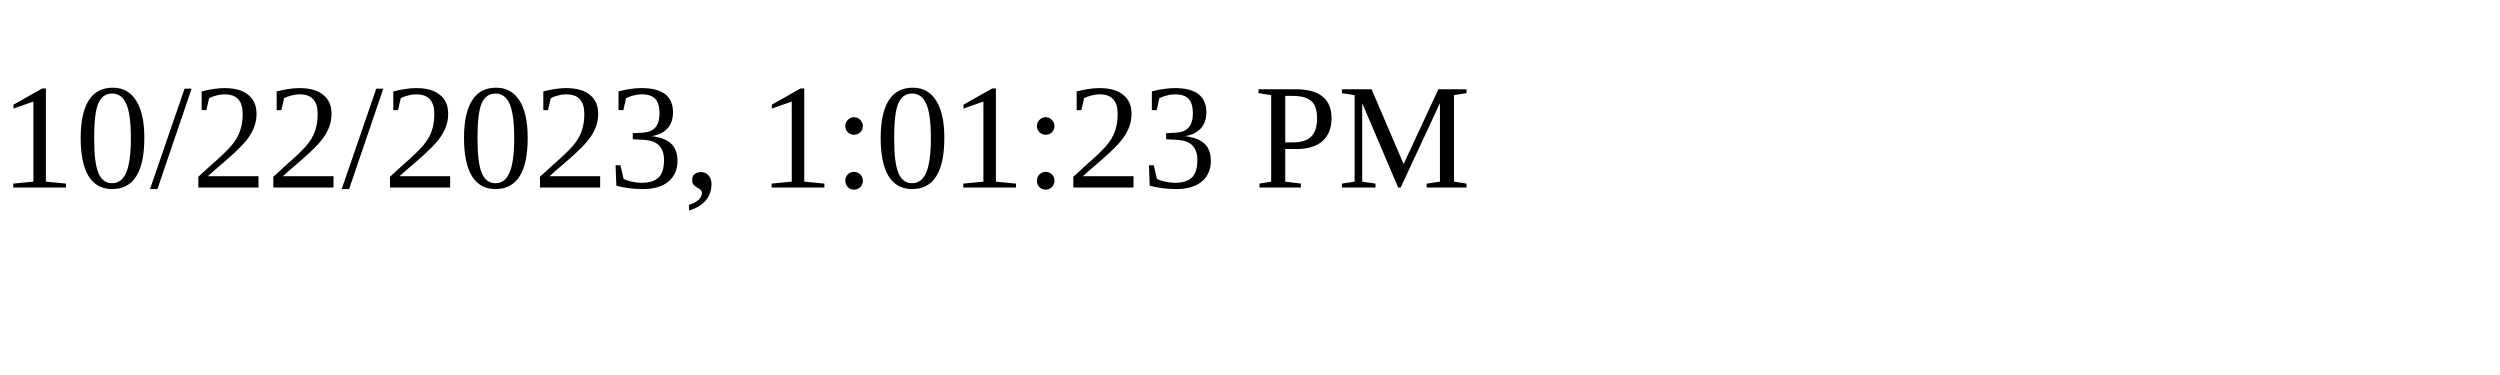
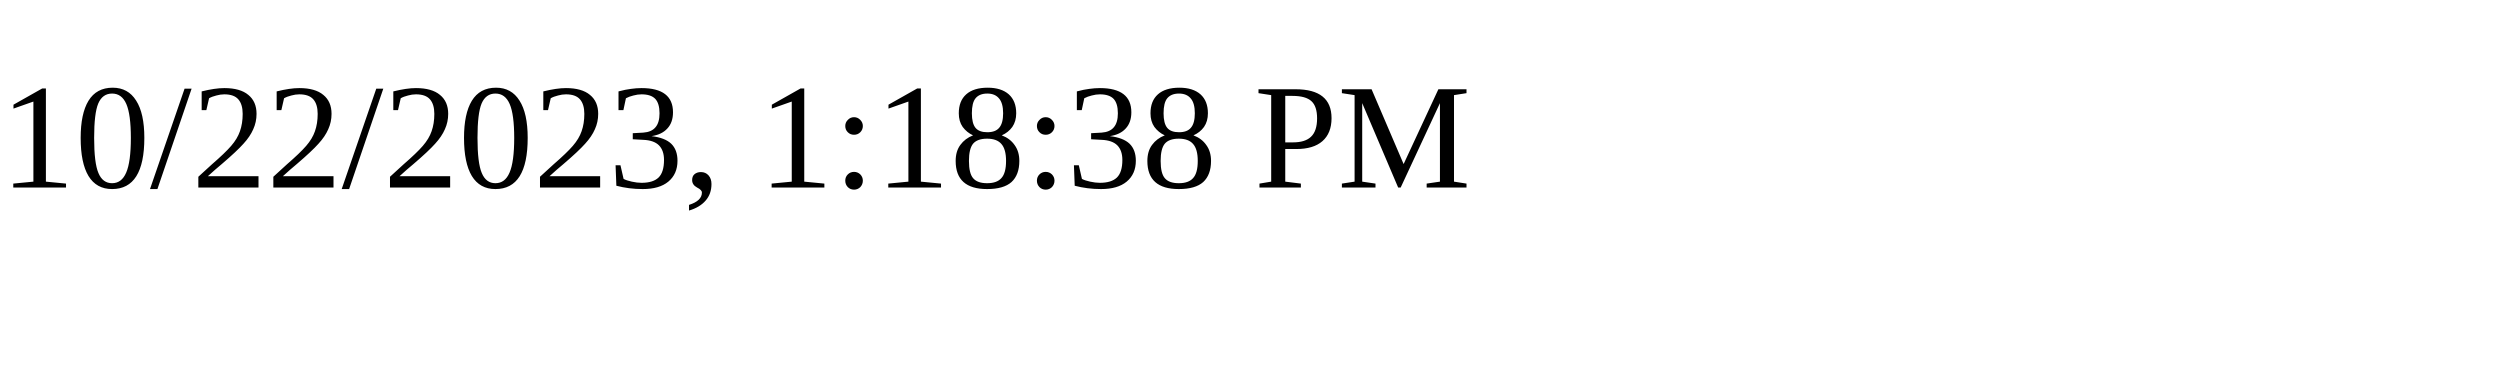
<svg xmlns="http://www.w3.org/2000/svg" height="30" width="200">
-   <text x="0" y="15">10/22/2023, 1:01:23 PM</text>
+   <text x="0" y="15">10/22/2023, 1:18:38 PM</text>
</svg>
